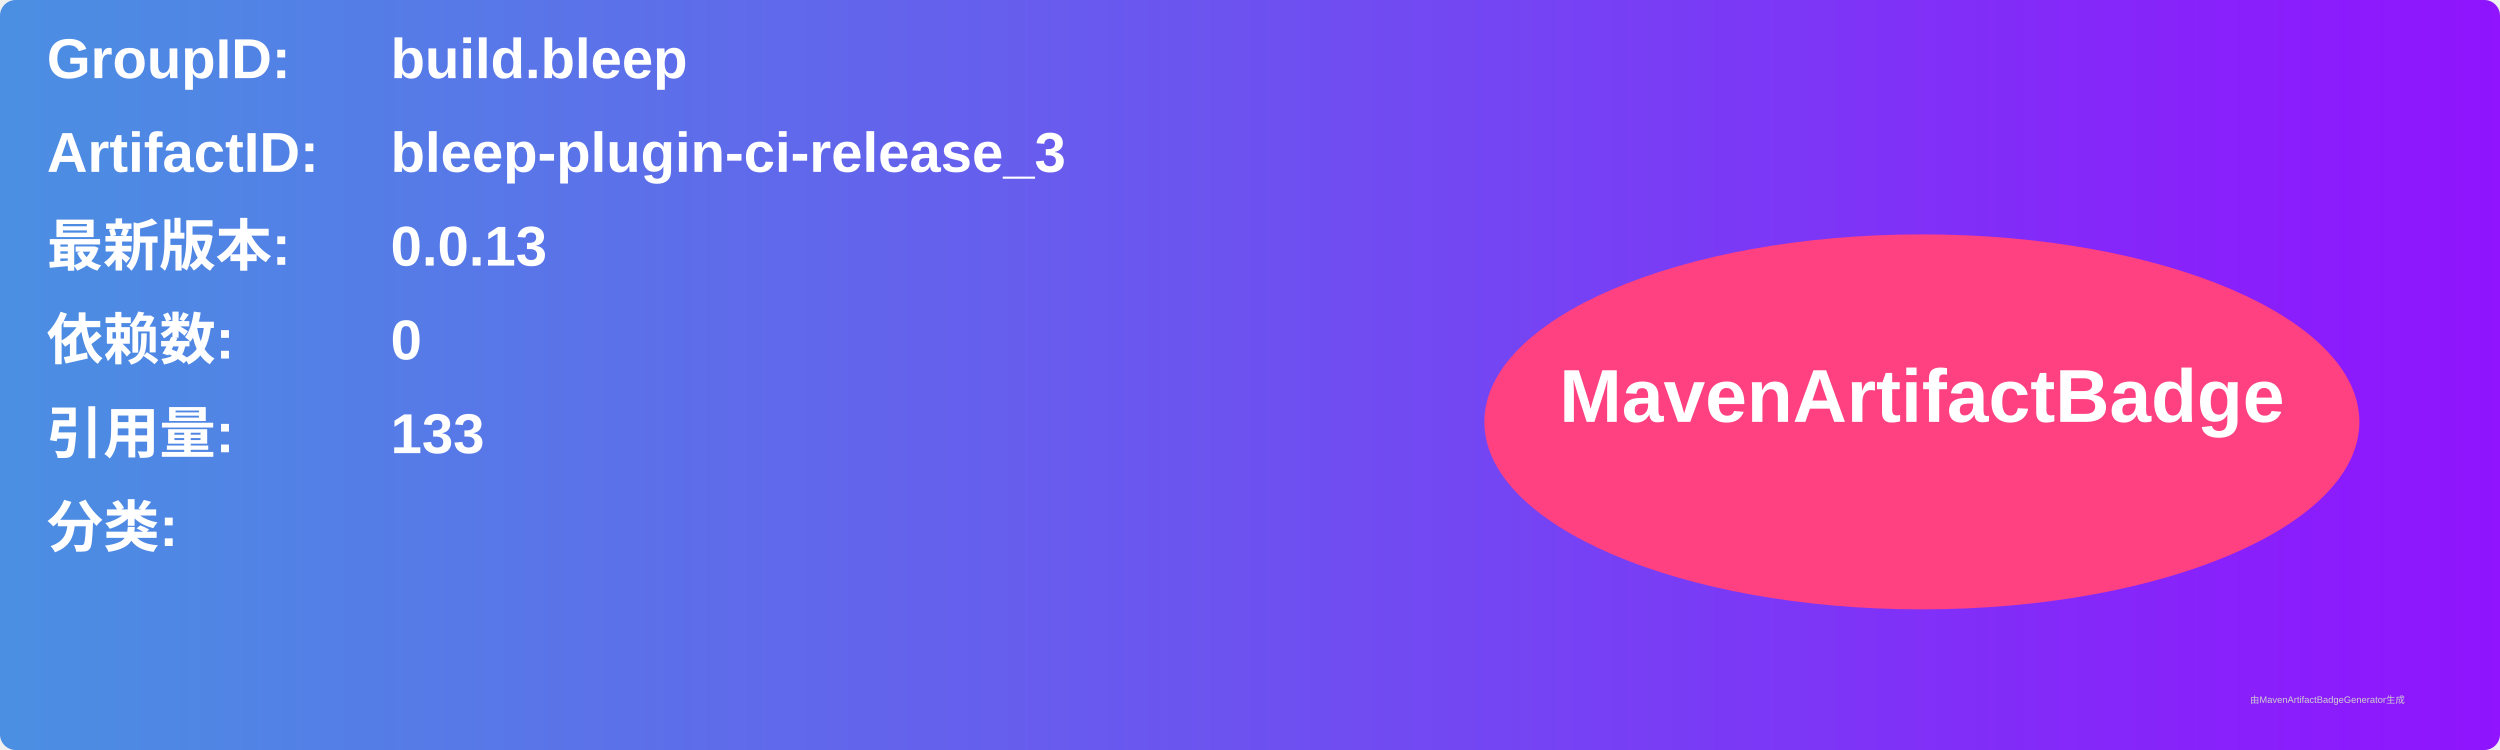
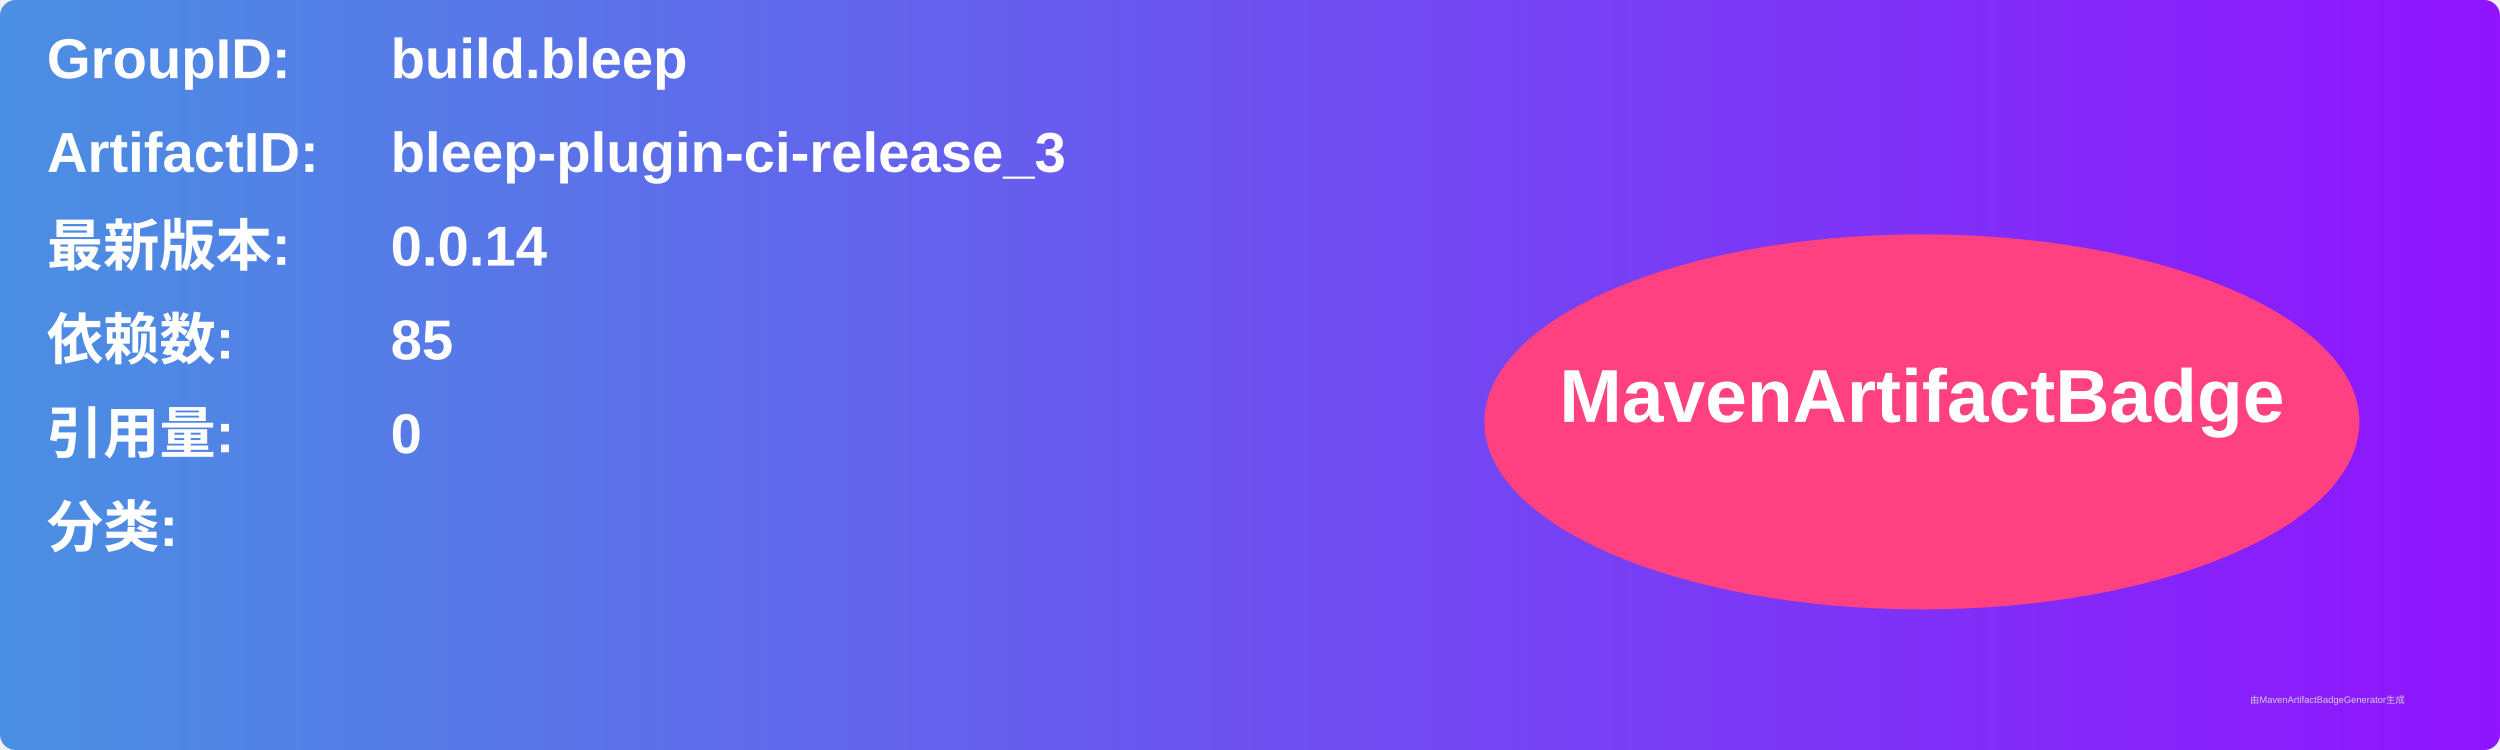
<svg xmlns="http://www.w3.org/2000/svg" width="800" height="240" viewBox="0 0 800 240">
  <linearGradient id="grad" x1="0%" y1="0%" x2="100%" y2="0%">
    <stop offset="0%" stop-color="#4a90e2" />
    <stop offset="100%" stop-color="#9013fe" />
  </linearGradient>
  <rect width="100%" height="100%" rx="5" ry="5" fill="url(#grad)" />
  <g transform="translate(15, 15)">
    <text x="0" y="10" font-family="Arial" font-size="18" fill="white" font-weight="bold" width="260">GroupID:</text>
    <text x="110" y="10" font-family="Arial" font-size="18" fill="white" font-weight="bold" width="460">build.bleep</text>
    <text x="0" y="40" font-family="Arial" font-size="18" fill="white" font-weight="bold" width="260">ArtifactID:</text>
    <text x="110" y="40" font-family="Arial" font-size="18" fill="white" font-weight="bold" width="460">bleep-plugin-ci-release_3</text>
    <text x="0" y="70" font-family="Arial" font-size="18" fill="white" font-weight="bold">最新版本:</text>
    <text x="110" y="70" font-family="Arial" font-size="18" fill="white" font-weight="bold">
-       <tspan font-weight="bold">0.0.13</tspan>
+       <tspan font-weight="bold">0.0.14</tspan>
    </text>
    <text x="0" y="100" font-family="Arial" font-size="18" fill="white" font-weight="bold">依赖数: </text>
    <text x="110" y="100" font-family="Arial" font-size="18" fill="white">
-       <tspan font-weight="bold">0</tspan>
+       <tspan font-weight="bold">85</tspan>
    </text>
    <text x="0" y="130" font-family="Arial" font-size="18" fill="white" font-weight="bold">引用量: </text>
    <text x="110" y="130" font-family="Arial" font-size="18" fill="white">
-       <tspan font-weight="bold">133</tspan>
+       <tspan font-weight="bold">0</tspan>
    </text>
    <text x="0" y="160" font-family="Arial" font-size="18" fill="white" font-weight="bold">分类:</text>
    <text x="10" y="190" font-family="Arial" font-size="10" fill="white">
      <tspan font-weight="bold" />
    </text>
    <ellipse cx="600" cy="120" rx="140" ry="60" fill="#ff4081" />
    <text x="600" y="120" text-anchor="middle" font-family="Arial" font-size="24" fill="white" font-weight="bold">MavenArtifactBadge</text>
  </g>
  <text x="720" y="225" font-family="Arial" font-size="3" fill="#d0d0d0">由MavenArtifactBadgeGenerator生成</text>
</svg>
